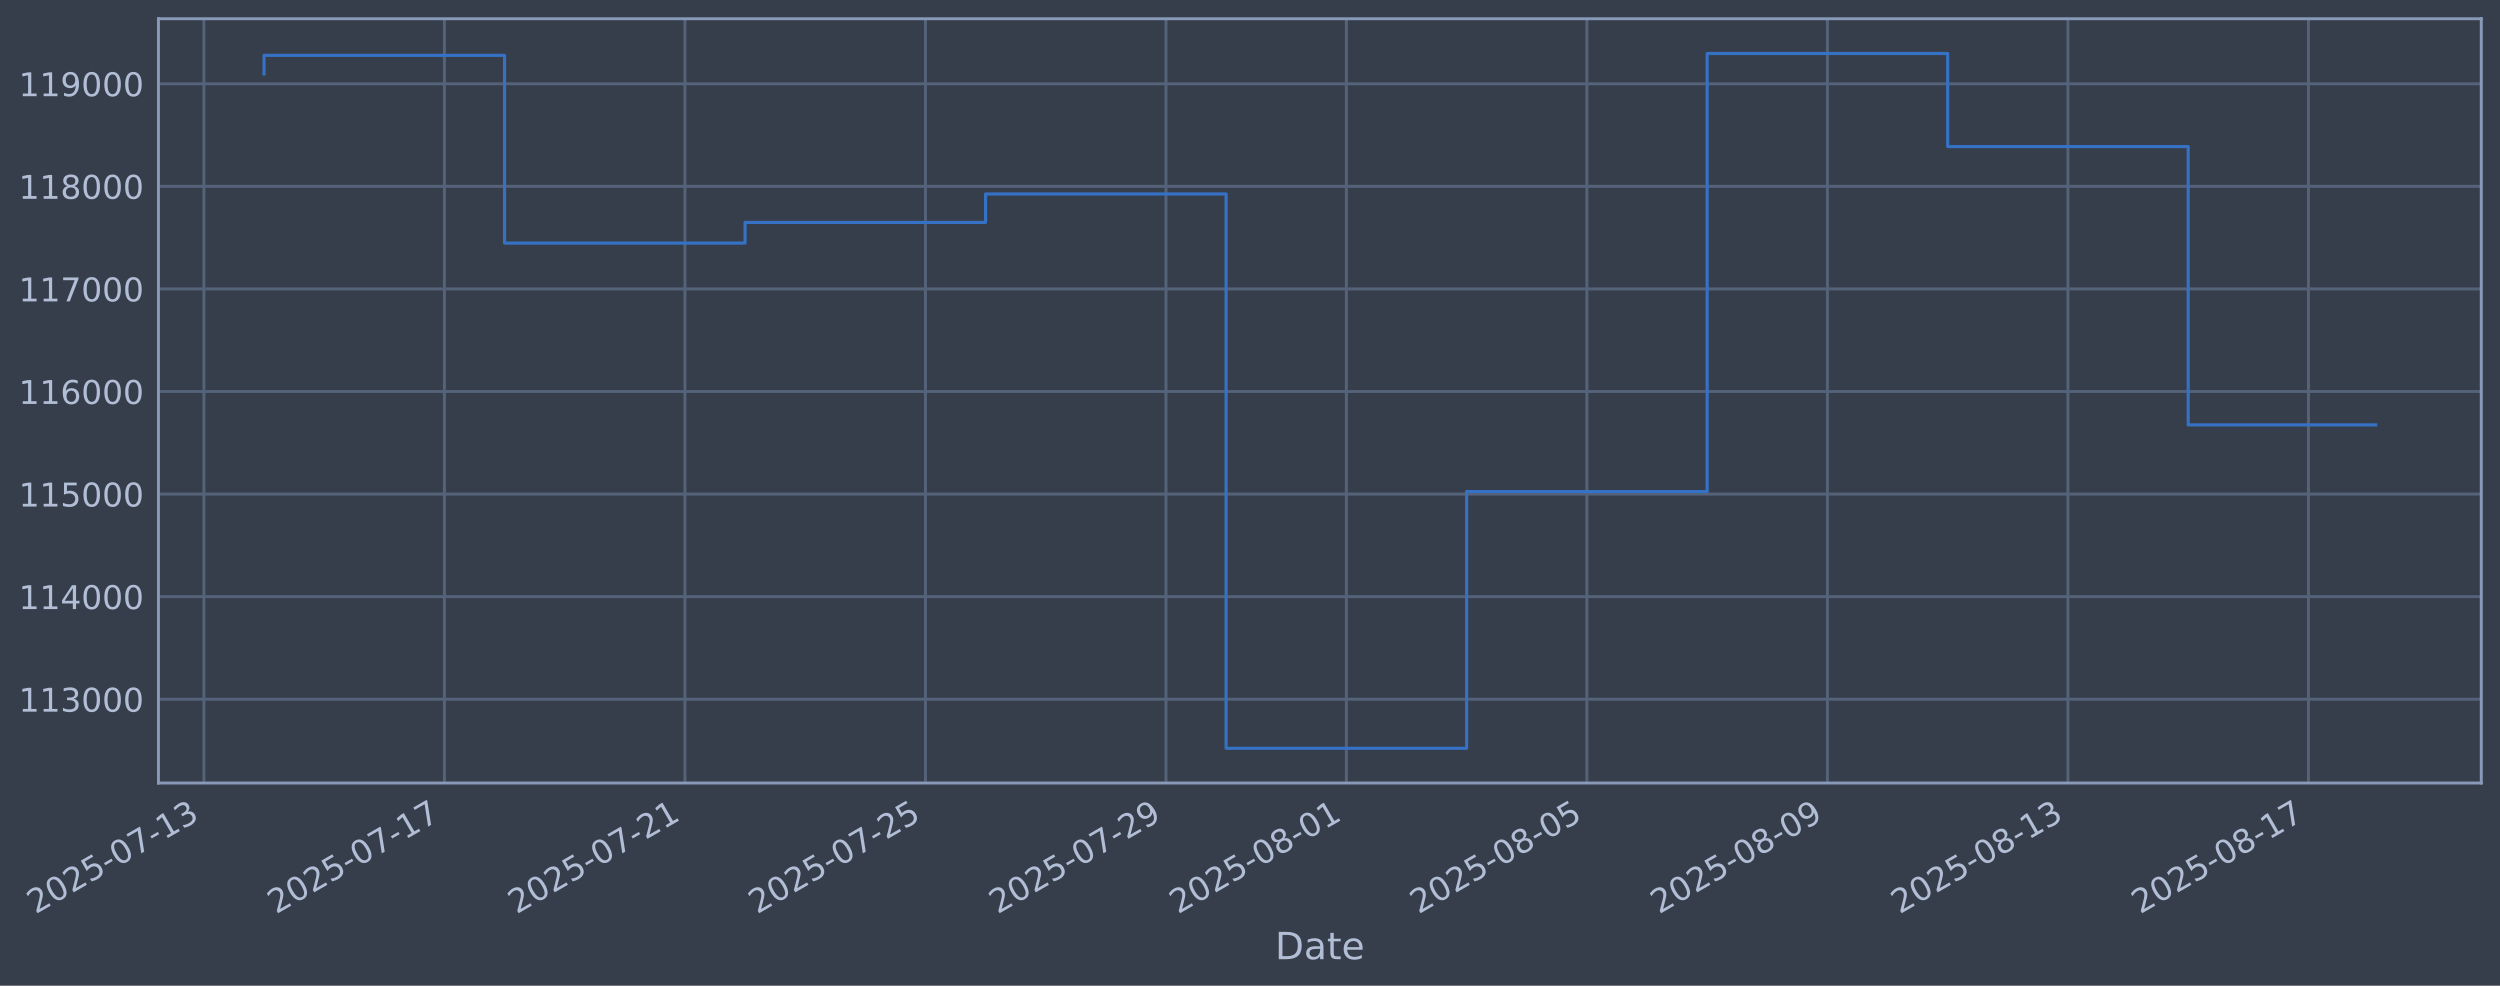
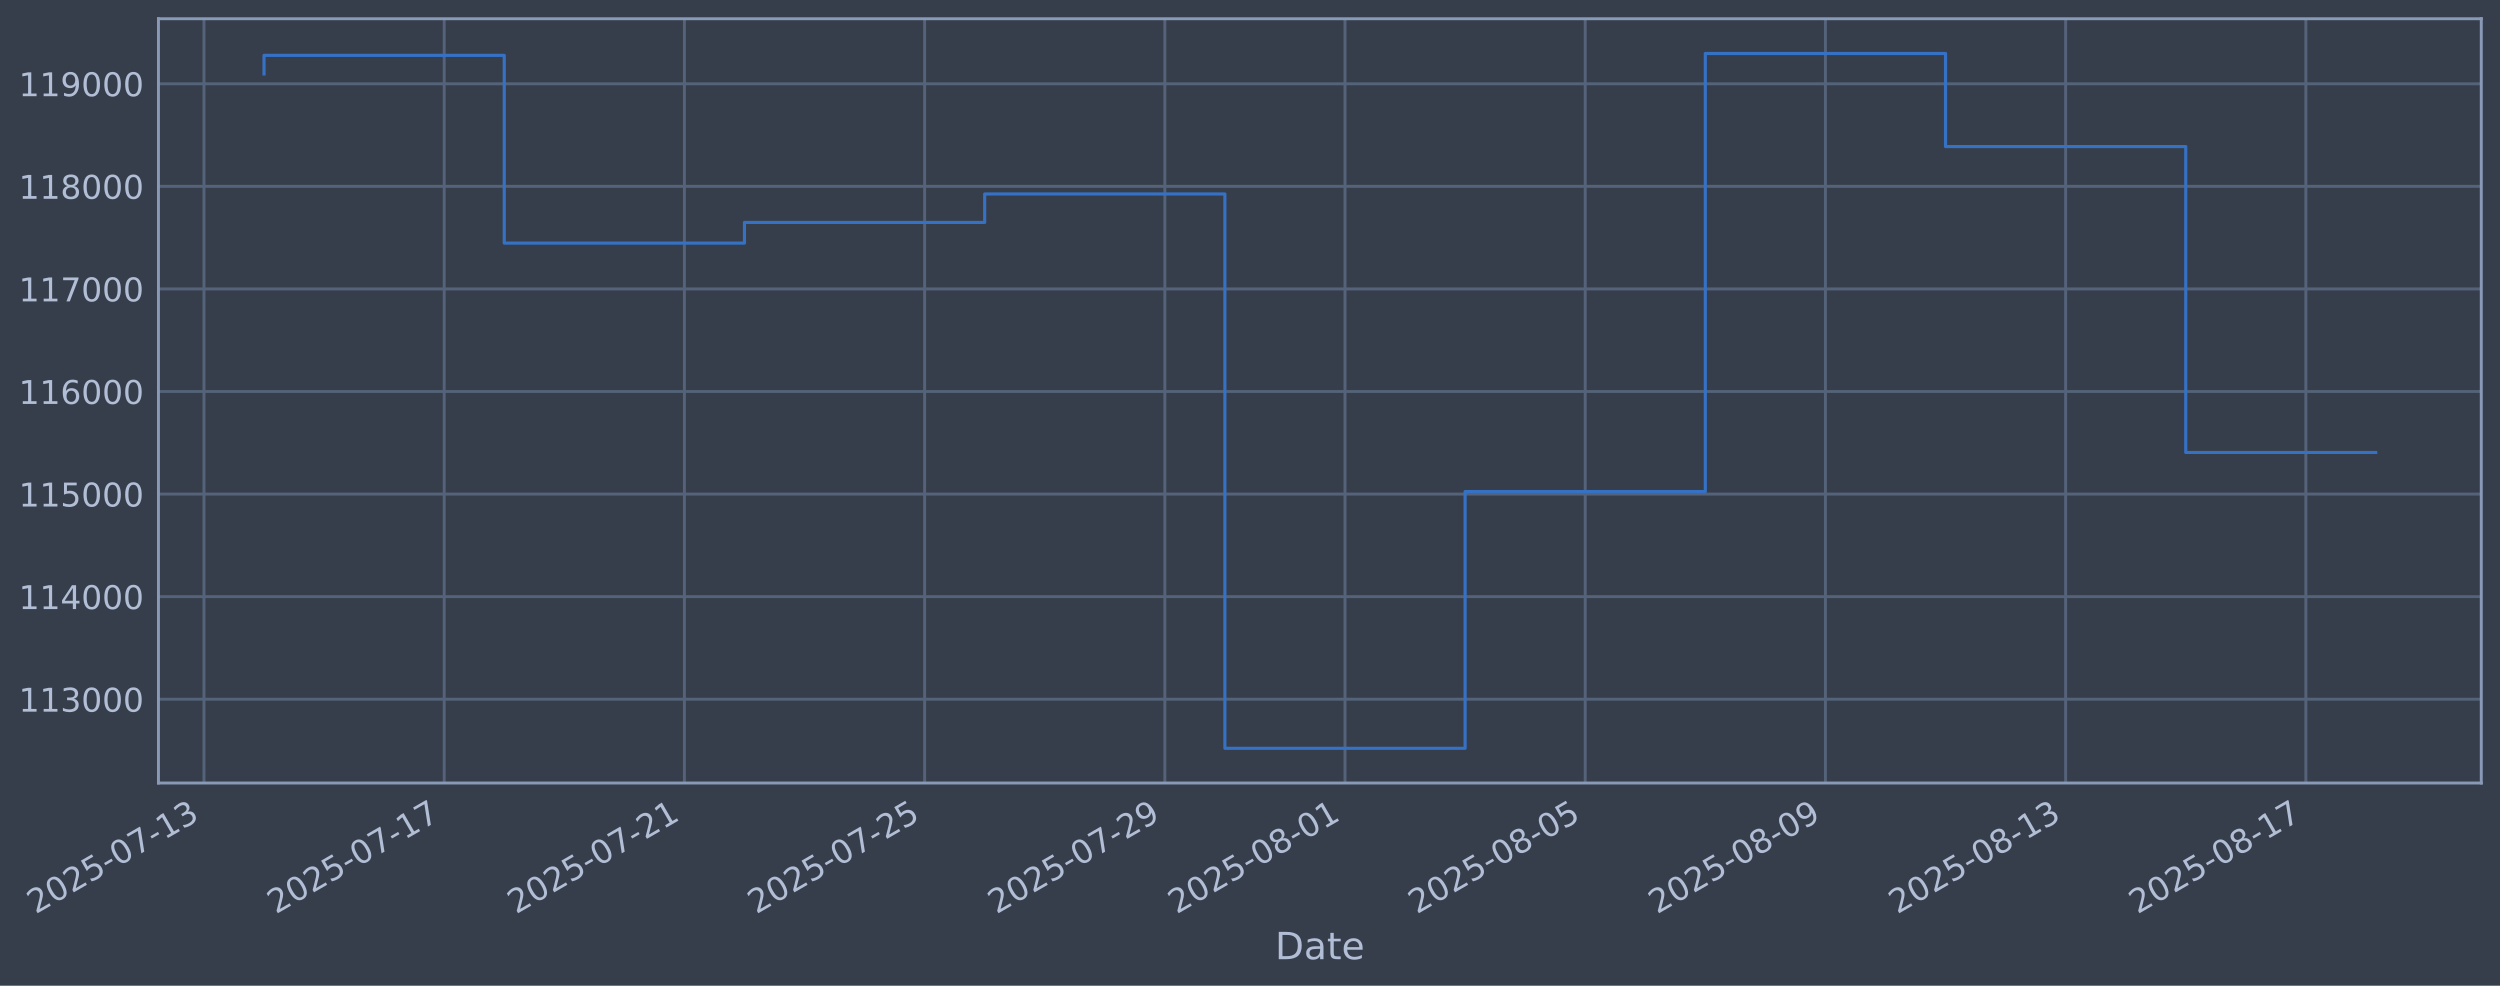
<svg xmlns="http://www.w3.org/2000/svg" xmlns:xlink="http://www.w3.org/1999/xlink" width="960.9pt" height="378.87pt" viewBox="0 0 960.9 378.87" version="1.1">
  <defs>
    <style type="text/css">*{stroke-linejoin: round; stroke-linecap: butt}</style>
  </defs>
  <g id="figure_1">
    <g id="patch_1">
      <path d="M 0 378.87  L 960.9 378.87  L 960.9 0  L 0 0  z " style="fill: #373e4b" />
    </g>
    <g id="axes_1">
      <g id="patch_2">
        <path d="M 60.901 300.96  L 953.701 300.96  L 953.701 7.2  L 60.901 7.2  z " style="fill: #373e4b" />
      </g>
      <g id="matplotlib.axis_1">
        <g id="xtick_1">
          <g id="line2d_1">
-             <path d="M 78.371 300.96  L 78.371 7.2  " clip-path="url(#p1c3eda1432)" style="fill: none; stroke: #546379; stroke-width: 1.12; stroke-linecap: square" />
+             <path d="M 78.4 300.96  L 78.4 7.2  " clip-path="url(#p4ac66445f7)" style="fill: none; stroke: #546379; stroke-width: 1.12; stroke-linecap: square" />
          </g>
          <g id="line2d_2" />
          <g id="text_1">
-             <g style="fill: #b1bed6" transform="translate(13.64527 351.4642) rotate(-30) scale(0.126 -0.126)">
+             <g style="fill: #b1bed6" transform="translate(13.67462 351.4642) rotate(-30) scale(0.126 -0.126)">
              <defs>
                <path id="DejaVuSans-32" d="M 1228 531  L 3431 531  L 3431 0  L 469 0  L 469 531  Q 828 903 1448 1529  Q 2069 2156 2228 2338  Q 2531 2678 2651 2914  Q 2772 3150 2772 3378  Q 2772 3750 2511 3984  Q 2250 4219 1831 4219  Q 1534 4219 1204 4116  Q 875 4013 500 3803  L 500 4441  Q 881 4594 1212 4672  Q 1544 4750 1819 4750  Q 2544 4750 2975 4387  Q 3406 4025 3406 3419  Q 3406 3131 3298 2873  Q 3191 2616 2906 2266  Q 2828 2175 2409 1742  Q 1991 1309 1228 531  z " transform="scale(0.015625)" />
                <path id="DejaVuSans-30" d="M 2034 4250  Q 1547 4250 1301 3770  Q 1056 3291 1056 2328  Q 1056 1369 1301 889  Q 1547 409 2034 409  Q 2525 409 2770 889  Q 3016 1369 3016 2328  Q 3016 3291 2770 3770  Q 2525 4250 2034 4250  z M 2034 4750  Q 2819 4750 3233 4129  Q 3647 3509 3647 2328  Q 3647 1150 3233 529  Q 2819 -91 2034 -91  Q 1250 -91 836 529  Q 422 1150 422 2328  Q 422 3509 836 4129  Q 1250 4750 2034 4750  z " transform="scale(0.015625)" />
                <path id="DejaVuSans-35" d="M 691 4666  L 3169 4666  L 3169 4134  L 1269 4134  L 1269 2991  Q 1406 3038 1543 3061  Q 1681 3084 1819 3084  Q 2600 3084 3056 2656  Q 3513 2228 3513 1497  Q 3513 744 3044 326  Q 2575 -91 1722 -91  Q 1428 -91 1123 -41  Q 819 9 494 109  L 494 744  Q 775 591 1075 516  Q 1375 441 1709 441  Q 2250 441 2565 725  Q 2881 1009 2881 1497  Q 2881 1984 2565 2268  Q 2250 2553 1709 2553  Q 1456 2553 1204 2497  Q 953 2441 691 2322  L 691 4666  z " transform="scale(0.015625)" />
                <path id="DejaVuSans-2d" d="M 313 2009  L 1997 2009  L 1997 1497  L 313 1497  L 313 2009  z " transform="scale(0.015625)" />
                <path id="DejaVuSans-37" d="M 525 4666  L 3525 4666  L 3525 4397  L 1831 0  L 1172 0  L 2766 4134  L 525 4134  L 525 4666  z " transform="scale(0.015625)" />
                <path id="DejaVuSans-31" d="M 794 531  L 1825 531  L 1825 4091  L 703 3866  L 703 4441  L 1819 4666  L 2450 4666  L 2450 531  L 3481 531  L 3481 0  L 794 0  L 794 531  z " transform="scale(0.015625)" />
                <path id="DejaVuSans-33" d="M 2597 2516  Q 3050 2419 3304 2112  Q 3559 1806 3559 1356  Q 3559 666 3084 287  Q 2609 -91 1734 -91  Q 1441 -91 1130 -33  Q 819 25 488 141  L 488 750  Q 750 597 1062 519  Q 1375 441 1716 441  Q 2309 441 2620 675  Q 2931 909 2931 1356  Q 2931 1769 2642 2001  Q 2353 2234 1838 2234  L 1294 2234  L 1294 2753  L 1863 2753  Q 2328 2753 2575 2939  Q 2822 3125 2822 3475  Q 2822 3834 2567 4026  Q 2313 4219 1838 4219  Q 1578 4219 1281 4162  Q 984 4106 628 3988  L 628 4550  Q 988 4650 1302 4700  Q 1616 4750 1894 4750  Q 2613 4750 3031 4423  Q 3450 4097 3450 3541  Q 3450 3153 3228 2886  Q 3006 2619 2597 2516  z " transform="scale(0.015625)" />
              </defs>
              <use xlink:href="#DejaVuSans-32" />
              <use xlink:href="#DejaVuSans-30" transform="translate(63.62305 0)" />
              <use xlink:href="#DejaVuSans-32" transform="translate(127.2461 0)" />
              <use xlink:href="#DejaVuSans-35" transform="translate(190.8691 0)" />
              <use xlink:href="#DejaVuSans-2d" transform="translate(254.4922 0)" />
              <use xlink:href="#DejaVuSans-30" transform="translate(290.5762 0)" />
              <use xlink:href="#DejaVuSans-37" transform="translate(354.1992 0)" />
              <use xlink:href="#DejaVuSans-2d" transform="translate(417.8223 0)" />
              <use xlink:href="#DejaVuSans-31" transform="translate(453.9062 0)" />
              <use xlink:href="#DejaVuSans-33" transform="translate(517.5293 0)" />
            </g>
          </g>
        </g>
        <g id="xtick_2">
          <g id="line2d_3">
-             <path d="M 170.817 300.96  L 170.817 7.2  " clip-path="url(#p1c3eda1432)" style="fill: none; stroke: #546379; stroke-width: 1.12; stroke-linecap: square" />
+             <path d="M 170.729 300.96  L 170.729 7.2  " clip-path="url(#p4ac66445f7)" style="fill: none; stroke: #546379; stroke-width: 1.12; stroke-linecap: square" />
          </g>
          <g id="line2d_4" />
          <g id="text_2">
-             <g style="fill: #b1bed6" transform="translate(106.0914 351.4642) rotate(-30) scale(0.126 -0.126)">
+             <g style="fill: #b1bed6" transform="translate(106.0034 351.4642) rotate(-30) scale(0.126 -0.126)">
              <use xlink:href="#DejaVuSans-32" />
              <use xlink:href="#DejaVuSans-30" transform="translate(63.62305 0)" />
              <use xlink:href="#DejaVuSans-32" transform="translate(127.2461 0)" />
              <use xlink:href="#DejaVuSans-35" transform="translate(190.8691 0)" />
              <use xlink:href="#DejaVuSans-2d" transform="translate(254.4922 0)" />
              <use xlink:href="#DejaVuSans-30" transform="translate(290.5762 0)" />
              <use xlink:href="#DejaVuSans-37" transform="translate(354.1992 0)" />
              <use xlink:href="#DejaVuSans-2d" transform="translate(417.8223 0)" />
              <use xlink:href="#DejaVuSans-31" transform="translate(453.9062 0)" />
              <use xlink:href="#DejaVuSans-37" transform="translate(517.5293 0)" />
            </g>
          </g>
        </g>
        <g id="xtick_3">
          <g id="line2d_5">
-             <path d="M 263.263 300.96  L 263.263 7.2  " clip-path="url(#p1c3eda1432)" style="fill: none; stroke: #546379; stroke-width: 1.12; stroke-linecap: square" />
+             <path d="M 263.058 300.96  L 263.058 7.2  " clip-path="url(#p4ac66445f7)" style="fill: none; stroke: #546379; stroke-width: 1.12; stroke-linecap: square" />
          </g>
          <g id="line2d_6" />
          <g id="text_3">
-             <g style="fill: #b1bed6" transform="translate(198.5376 351.4642) rotate(-30) scale(0.126 -0.126)">
+             <g style="fill: #b1bed6" transform="translate(198.3321 351.4642) rotate(-30) scale(0.126 -0.126)">
              <use xlink:href="#DejaVuSans-32" />
              <use xlink:href="#DejaVuSans-30" transform="translate(63.62305 0)" />
              <use xlink:href="#DejaVuSans-32" transform="translate(127.2461 0)" />
              <use xlink:href="#DejaVuSans-35" transform="translate(190.8691 0)" />
              <use xlink:href="#DejaVuSans-2d" transform="translate(254.4922 0)" />
              <use xlink:href="#DejaVuSans-30" transform="translate(290.5762 0)" />
              <use xlink:href="#DejaVuSans-37" transform="translate(354.1992 0)" />
              <use xlink:href="#DejaVuSans-2d" transform="translate(417.8223 0)" />
              <use xlink:href="#DejaVuSans-32" transform="translate(453.9062 0)" />
              <use xlink:href="#DejaVuSans-31" transform="translate(517.5293 0)" />
            </g>
          </g>
        </g>
        <g id="xtick_4">
          <g id="line2d_7">
-             <path d="M 355.709 300.96  L 355.709 7.2  " clip-path="url(#p1c3eda1432)" style="fill: none; stroke: #546379; stroke-width: 1.12; stroke-linecap: square" />
+             <path d="M 355.386 300.96  L 355.386 7.2  " clip-path="url(#p4ac66445f7)" style="fill: none; stroke: #546379; stroke-width: 1.12; stroke-linecap: square" />
          </g>
          <g id="line2d_8" />
          <g id="text_4">
-             <g style="fill: #b1bed6" transform="translate(290.9837 351.4642) rotate(-30) scale(0.126 -0.126)">
+             <g style="fill: #b1bed6" transform="translate(290.6609 351.4642) rotate(-30) scale(0.126 -0.126)">
              <use xlink:href="#DejaVuSans-32" />
              <use xlink:href="#DejaVuSans-30" transform="translate(63.62305 0)" />
              <use xlink:href="#DejaVuSans-32" transform="translate(127.2461 0)" />
              <use xlink:href="#DejaVuSans-35" transform="translate(190.8691 0)" />
              <use xlink:href="#DejaVuSans-2d" transform="translate(254.4922 0)" />
              <use xlink:href="#DejaVuSans-30" transform="translate(290.5762 0)" />
              <use xlink:href="#DejaVuSans-37" transform="translate(354.1992 0)" />
              <use xlink:href="#DejaVuSans-2d" transform="translate(417.8223 0)" />
              <use xlink:href="#DejaVuSans-32" transform="translate(453.9062 0)" />
              <use xlink:href="#DejaVuSans-35" transform="translate(517.5293 0)" />
            </g>
          </g>
        </g>
        <g id="xtick_5">
          <g id="line2d_9">
-             <path d="M 448.155 300.96  L 448.155 7.2  " clip-path="url(#p1c3eda1432)" style="fill: none; stroke: #546379; stroke-width: 1.12; stroke-linecap: square" />
+             <path d="M 447.715 300.96  L 447.715 7.2  " clip-path="url(#p4ac66445f7)" style="fill: none; stroke: #546379; stroke-width: 1.12; stroke-linecap: square" />
          </g>
          <g id="line2d_10" />
          <g id="text_5">
-             <g style="fill: #b1bed6" transform="translate(383.4299 351.4642) rotate(-30) scale(0.126 -0.126)">
+             <g style="fill: #b1bed6" transform="translate(382.9896 351.4642) rotate(-30) scale(0.126 -0.126)">
              <defs>
                <path id="DejaVuSans-39" d="M 703 97  L 703 672  Q 941 559 1184 500  Q 1428 441 1663 441  Q 2288 441 2617 861  Q 2947 1281 2994 2138  Q 2813 1869 2534 1725  Q 2256 1581 1919 1581  Q 1219 1581 811 2004  Q 403 2428 403 3163  Q 403 3881 828 4315  Q 1253 4750 1959 4750  Q 2769 4750 3195 4129  Q 3622 3509 3622 2328  Q 3622 1225 3098 567  Q 2575 -91 1691 -91  Q 1453 -91 1209 -44  Q 966 3 703 97  z M 1959 2075  Q 2384 2075 2632 2365  Q 2881 2656 2881 3163  Q 2881 3666 2632 3958  Q 2384 4250 1959 4250  Q 1534 4250 1286 3958  Q 1038 3666 1038 3163  Q 1038 2656 1286 2365  Q 1534 2075 1959 2075  z " transform="scale(0.015625)" />
              </defs>
              <use xlink:href="#DejaVuSans-32" />
              <use xlink:href="#DejaVuSans-30" transform="translate(63.62305 0)" />
              <use xlink:href="#DejaVuSans-32" transform="translate(127.2461 0)" />
              <use xlink:href="#DejaVuSans-35" transform="translate(190.8691 0)" />
              <use xlink:href="#DejaVuSans-2d" transform="translate(254.4922 0)" />
              <use xlink:href="#DejaVuSans-30" transform="translate(290.5762 0)" />
              <use xlink:href="#DejaVuSans-37" transform="translate(354.1992 0)" />
              <use xlink:href="#DejaVuSans-2d" transform="translate(417.8223 0)" />
              <use xlink:href="#DejaVuSans-32" transform="translate(453.9062 0)" />
              <use xlink:href="#DejaVuSans-39" transform="translate(517.5293 0)" />
            </g>
          </g>
        </g>
        <g id="xtick_6">
          <g id="line2d_11">
-             <path d="M 517.49 300.96  L 517.49 7.2  " clip-path="url(#p1c3eda1432)" style="fill: none; stroke: #546379; stroke-width: 1.12; stroke-linecap: square" />
+             <path d="M 516.962 300.96  L 516.962 7.2  " clip-path="url(#p4ac66445f7)" style="fill: none; stroke: #546379; stroke-width: 1.12; stroke-linecap: square" />
          </g>
          <g id="line2d_12" />
          <g id="text_6">
-             <g style="fill: #b1bed6" transform="translate(452.7645 351.4642) rotate(-30) scale(0.126 -0.126)">
+             <g style="fill: #b1bed6" transform="translate(452.2362 351.4642) rotate(-30) scale(0.126 -0.126)">
              <defs>
                <path id="DejaVuSans-38" d="M 2034 2216  Q 1584 2216 1326 1975  Q 1069 1734 1069 1313  Q 1069 891 1326 650  Q 1584 409 2034 409  Q 2484 409 2743 651  Q 3003 894 3003 1313  Q 3003 1734 2745 1975  Q 2488 2216 2034 2216  z M 1403 2484  Q 997 2584 770 2862  Q 544 3141 544 3541  Q 544 4100 942 4425  Q 1341 4750 2034 4750  Q 2731 4750 3128 4425  Q 3525 4100 3525 3541  Q 3525 3141 3298 2862  Q 3072 2584 2669 2484  Q 3125 2378 3379 2068  Q 3634 1759 3634 1313  Q 3634 634 3220 271  Q 2806 -91 2034 -91  Q 1263 -91 848 271  Q 434 634 434 1313  Q 434 1759 690 2068  Q 947 2378 1403 2484  z M 1172 3481  Q 1172 3119 1398 2916  Q 1625 2713 2034 2713  Q 2441 2713 2670 2916  Q 2900 3119 2900 3481  Q 2900 3844 2670 4047  Q 2441 4250 2034 4250  Q 1625 4250 1398 4047  Q 1172 3844 1172 3481  z " transform="scale(0.015625)" />
              </defs>
              <use xlink:href="#DejaVuSans-32" />
              <use xlink:href="#DejaVuSans-30" transform="translate(63.62305 0)" />
              <use xlink:href="#DejaVuSans-32" transform="translate(127.2461 0)" />
              <use xlink:href="#DejaVuSans-35" transform="translate(190.8691 0)" />
              <use xlink:href="#DejaVuSans-2d" transform="translate(254.4922 0)" />
              <use xlink:href="#DejaVuSans-30" transform="translate(290.5762 0)" />
              <use xlink:href="#DejaVuSans-38" transform="translate(354.1992 0)" />
              <use xlink:href="#DejaVuSans-2d" transform="translate(417.8223 0)" />
              <use xlink:href="#DejaVuSans-30" transform="translate(453.9062 0)" />
              <use xlink:href="#DejaVuSans-31" transform="translate(517.5293 0)" />
            </g>
          </g>
        </g>
        <g id="xtick_7">
          <g id="line2d_13">
-             <path d="M 609.936 300.96  L 609.936 7.2  " clip-path="url(#p1c3eda1432)" style="fill: none; stroke: #546379; stroke-width: 1.12; stroke-linecap: square" />
+             <path d="M 609.29 300.96  L 609.29 7.2  " clip-path="url(#p4ac66445f7)" style="fill: none; stroke: #546379; stroke-width: 1.12; stroke-linecap: square" />
          </g>
          <g id="line2d_14" />
          <g id="text_7">
-             <g style="fill: #b1bed6" transform="translate(545.2106 351.4642) rotate(-30) scale(0.126 -0.126)">
+             <g style="fill: #b1bed6" transform="translate(544.5649 351.4642) rotate(-30) scale(0.126 -0.126)">
              <use xlink:href="#DejaVuSans-32" />
              <use xlink:href="#DejaVuSans-30" transform="translate(63.62305 0)" />
              <use xlink:href="#DejaVuSans-32" transform="translate(127.2461 0)" />
              <use xlink:href="#DejaVuSans-35" transform="translate(190.8691 0)" />
              <use xlink:href="#DejaVuSans-2d" transform="translate(254.4922 0)" />
              <use xlink:href="#DejaVuSans-30" transform="translate(290.5762 0)" />
              <use xlink:href="#DejaVuSans-38" transform="translate(354.1992 0)" />
              <use xlink:href="#DejaVuSans-2d" transform="translate(417.8223 0)" />
              <use xlink:href="#DejaVuSans-30" transform="translate(453.9062 0)" />
              <use xlink:href="#DejaVuSans-35" transform="translate(517.5293 0)" />
            </g>
          </g>
        </g>
        <g id="xtick_8">
          <g id="line2d_15">
-             <path d="M 702.382 300.96  L 702.382 7.2  " clip-path="url(#p1c3eda1432)" style="fill: none; stroke: #546379; stroke-width: 1.12; stroke-linecap: square" />
+             <path d="M 701.619 300.96  L 701.619 7.2  " clip-path="url(#p4ac66445f7)" style="fill: none; stroke: #546379; stroke-width: 1.12; stroke-linecap: square" />
          </g>
          <g id="line2d_16" />
          <g id="text_8">
-             <g style="fill: #b1bed6" transform="translate(637.6568 351.4642) rotate(-30) scale(0.126 -0.126)">
+             <g style="fill: #b1bed6" transform="translate(636.8937 351.4642) rotate(-30) scale(0.126 -0.126)">
              <use xlink:href="#DejaVuSans-32" />
              <use xlink:href="#DejaVuSans-30" transform="translate(63.62305 0)" />
              <use xlink:href="#DejaVuSans-32" transform="translate(127.2461 0)" />
              <use xlink:href="#DejaVuSans-35" transform="translate(190.8691 0)" />
              <use xlink:href="#DejaVuSans-2d" transform="translate(254.4922 0)" />
              <use xlink:href="#DejaVuSans-30" transform="translate(290.5762 0)" />
              <use xlink:href="#DejaVuSans-38" transform="translate(354.1992 0)" />
              <use xlink:href="#DejaVuSans-2d" transform="translate(417.8223 0)" />
              <use xlink:href="#DejaVuSans-30" transform="translate(453.9062 0)" />
              <use xlink:href="#DejaVuSans-39" transform="translate(517.5293 0)" />
            </g>
          </g>
        </g>
        <g id="xtick_9">
          <g id="line2d_17">
-             <path d="M 794.828 300.96  L 794.828 7.2  " clip-path="url(#p1c3eda1432)" style="fill: none; stroke: #546379; stroke-width: 1.12; stroke-linecap: square" />
+             <path d="M 793.948 300.96  L 793.948 7.2  " clip-path="url(#p4ac66445f7)" style="fill: none; stroke: #546379; stroke-width: 1.12; stroke-linecap: square" />
          </g>
          <g id="line2d_18" />
          <g id="text_9">
-             <g style="fill: #b1bed6" transform="translate(730.1029 351.4642) rotate(-30) scale(0.126 -0.126)">
+             <g style="fill: #b1bed6" transform="translate(729.2224 351.4642) rotate(-30) scale(0.126 -0.126)">
              <use xlink:href="#DejaVuSans-32" />
              <use xlink:href="#DejaVuSans-30" transform="translate(63.62305 0)" />
              <use xlink:href="#DejaVuSans-32" transform="translate(127.2461 0)" />
              <use xlink:href="#DejaVuSans-35" transform="translate(190.8691 0)" />
              <use xlink:href="#DejaVuSans-2d" transform="translate(254.4922 0)" />
              <use xlink:href="#DejaVuSans-30" transform="translate(290.5762 0)" />
              <use xlink:href="#DejaVuSans-38" transform="translate(354.1992 0)" />
              <use xlink:href="#DejaVuSans-2d" transform="translate(417.8223 0)" />
              <use xlink:href="#DejaVuSans-31" transform="translate(453.9062 0)" />
              <use xlink:href="#DejaVuSans-33" transform="translate(517.5293 0)" />
            </g>
          </g>
        </g>
        <g id="xtick_10">
          <g id="line2d_19">
-             <path d="M 887.275 300.96  L 887.275 7.2  " clip-path="url(#p1c3eda1432)" style="fill: none; stroke: #546379; stroke-width: 1.12; stroke-linecap: square" />
+             <path d="M 886.277 300.96  L 886.277 7.2  " clip-path="url(#p4ac66445f7)" style="fill: none; stroke: #546379; stroke-width: 1.12; stroke-linecap: square" />
          </g>
          <g id="line2d_20" />
          <g id="text_10">
-             <g style="fill: #b1bed6" transform="translate(822.5491 351.4642) rotate(-30) scale(0.126 -0.126)">
+             <g style="fill: #b1bed6" transform="translate(821.5512 351.4642) rotate(-30) scale(0.126 -0.126)">
              <use xlink:href="#DejaVuSans-32" />
              <use xlink:href="#DejaVuSans-30" transform="translate(63.62305 0)" />
              <use xlink:href="#DejaVuSans-32" transform="translate(127.2461 0)" />
              <use xlink:href="#DejaVuSans-35" transform="translate(190.8691 0)" />
              <use xlink:href="#DejaVuSans-2d" transform="translate(254.4922 0)" />
              <use xlink:href="#DejaVuSans-30" transform="translate(290.5762 0)" />
              <use xlink:href="#DejaVuSans-38" transform="translate(354.1992 0)" />
              <use xlink:href="#DejaVuSans-2d" transform="translate(417.8223 0)" />
              <use xlink:href="#DejaVuSans-31" transform="translate(453.9062 0)" />
              <use xlink:href="#DejaVuSans-37" transform="translate(517.5293 0)" />
            </g>
          </g>
        </g>
        <g id="text_11">
          <g style="fill: #b1bed6" transform="translate(490.0914 368.6753) scale(0.144 -0.144)">
            <defs>
              <path id="DejaVuSans-44" d="M 1259 4147  L 1259 519  L 2022 519  Q 2988 519 3436 956  Q 3884 1394 3884 2338  Q 3884 3275 3436 3711  Q 2988 4147 2022 4147  L 1259 4147  z M 628 4666  L 1925 4666  Q 3281 4666 3915 4102  Q 4550 3538 4550 2338  Q 4550 1131 3912 565  Q 3275 0 1925 0  L 628 0  L 628 4666  z " transform="scale(0.015625)" />
              <path id="DejaVuSans-61" d="M 2194 1759  Q 1497 1759 1228 1600  Q 959 1441 959 1056  Q 959 750 1161 570  Q 1363 391 1709 391  Q 2188 391 2477 730  Q 2766 1069 2766 1631  L 2766 1759  L 2194 1759  z M 3341 1997  L 3341 0  L 2766 0  L 2766 531  Q 2569 213 2275 61  Q 1981 -91 1556 -91  Q 1019 -91 701 211  Q 384 513 384 1019  Q 384 1609 779 1909  Q 1175 2209 1959 2209  L 2766 2209  L 2766 2266  Q 2766 2663 2505 2880  Q 2244 3097 1772 3097  Q 1472 3097 1187 3025  Q 903 2953 641 2809  L 641 3341  Q 956 3463 1253 3523  Q 1550 3584 1831 3584  Q 2591 3584 2966 3190  Q 3341 2797 3341 1997  z " transform="scale(0.015625)" />
              <path id="DejaVuSans-74" d="M 1172 4494  L 1172 3500  L 2356 3500  L 2356 3053  L 1172 3053  L 1172 1153  Q 1172 725 1289 603  Q 1406 481 1766 481  L 2356 481  L 2356 0  L 1766 0  Q 1100 0 847 248  Q 594 497 594 1153  L 594 3053  L 172 3053  L 172 3500  L 594 3500  L 594 4494  L 1172 4494  z " transform="scale(0.015625)" />
              <path id="DejaVuSans-65" d="M 3597 1894  L 3597 1613  L 953 1613  Q 991 1019 1311 708  Q 1631 397 2203 397  Q 2534 397 2845 478  Q 3156 559 3463 722  L 3463 178  Q 3153 47 2828 -22  Q 2503 -91 2169 -91  Q 1331 -91 842 396  Q 353 884 353 1716  Q 353 2575 817 3079  Q 1281 3584 2069 3584  Q 2775 3584 3186 3129  Q 3597 2675 3597 1894  z M 3022 2063  Q 3016 2534 2758 2815  Q 2500 3097 2075 3097  Q 1594 3097 1305 2825  Q 1016 2553 972 2059  L 3022 2063  z " transform="scale(0.015625)" />
            </defs>
            <use xlink:href="#DejaVuSans-44" />
            <use xlink:href="#DejaVuSans-61" transform="translate(77.00195 0)" />
            <use xlink:href="#DejaVuSans-74" transform="translate(138.2812 0)" />
            <use xlink:href="#DejaVuSans-65" transform="translate(177.4902 0)" />
          </g>
        </g>
      </g>
      <g id="matplotlib.axis_2">
        <g id="ytick_1">
          <g id="line2d_21">
-             <path d="M 60.901 268.75  L 953.701 268.75  " clip-path="url(#p1c3eda1432)" style="fill: none; stroke: #546379; stroke-width: 1.12; stroke-linecap: square" />
+             <path d="M 60.901 268.75  L 953.701 268.75  " clip-path="url(#p4ac66445f7)" style="fill: none; stroke: #546379; stroke-width: 1.12; stroke-linecap: square" />
          </g>
          <g id="line2d_22" />
          <g id="text_12">
            <g style="fill: #b1bed6" transform="translate(7.2 273.5373) scale(0.126 -0.126)">
              <use xlink:href="#DejaVuSans-31" />
              <use xlink:href="#DejaVuSans-31" transform="translate(63.62305 0)" />
              <use xlink:href="#DejaVuSans-33" transform="translate(127.2461 0)" />
              <use xlink:href="#DejaVuSans-30" transform="translate(190.8691 0)" />
              <use xlink:href="#DejaVuSans-30" transform="translate(254.4922 0)" />
              <use xlink:href="#DejaVuSans-30" transform="translate(318.1152 0)" />
            </g>
          </g>
        </g>
        <g id="ytick_2">
          <g id="line2d_23">
-             <path d="M 60.901 229.325  L 953.701 229.325  " clip-path="url(#p1c3eda1432)" style="fill: none; stroke: #546379; stroke-width: 1.12; stroke-linecap: square" />
+             <path d="M 60.901 229.325  L 953.701 229.325  " clip-path="url(#p4ac66445f7)" style="fill: none; stroke: #546379; stroke-width: 1.12; stroke-linecap: square" />
          </g>
          <g id="line2d_24" />
          <g id="text_13">
            <g style="fill: #b1bed6" transform="translate(7.2 234.1122) scale(0.126 -0.126)">
              <defs>
                <path id="DejaVuSans-34" d="M 2419 4116  L 825 1625  L 2419 1625  L 2419 4116  z M 2253 4666  L 3047 4666  L 3047 1625  L 3713 1625  L 3713 1100  L 3047 1100  L 3047 0  L 2419 0  L 2419 1100  L 313 1100  L 313 1709  L 2253 4666  z " transform="scale(0.015625)" />
              </defs>
              <use xlink:href="#DejaVuSans-31" />
              <use xlink:href="#DejaVuSans-31" transform="translate(63.62305 0)" />
              <use xlink:href="#DejaVuSans-34" transform="translate(127.2461 0)" />
              <use xlink:href="#DejaVuSans-30" transform="translate(190.8691 0)" />
              <use xlink:href="#DejaVuSans-30" transform="translate(254.4922 0)" />
              <use xlink:href="#DejaVuSans-30" transform="translate(318.1152 0)" />
            </g>
          </g>
        </g>
        <g id="ytick_3">
          <g id="line2d_25">
-             <path d="M 60.901 189.9  L 953.701 189.9  " clip-path="url(#p1c3eda1432)" style="fill: none; stroke: #546379; stroke-width: 1.12; stroke-linecap: square" />
+             <path d="M 60.901 189.9  L 953.701 189.9  " clip-path="url(#p4ac66445f7)" style="fill: none; stroke: #546379; stroke-width: 1.12; stroke-linecap: square" />
          </g>
          <g id="line2d_26" />
          <g id="text_14">
            <g style="fill: #b1bed6" transform="translate(7.2 194.6871) scale(0.126 -0.126)">
              <use xlink:href="#DejaVuSans-31" />
              <use xlink:href="#DejaVuSans-31" transform="translate(63.62305 0)" />
              <use xlink:href="#DejaVuSans-35" transform="translate(127.2461 0)" />
              <use xlink:href="#DejaVuSans-30" transform="translate(190.8691 0)" />
              <use xlink:href="#DejaVuSans-30" transform="translate(254.4922 0)" />
              <use xlink:href="#DejaVuSans-30" transform="translate(318.1152 0)" />
            </g>
          </g>
        </g>
        <g id="ytick_4">
          <g id="line2d_27">
-             <path d="M 60.901 150.475  L 953.701 150.475  " clip-path="url(#p1c3eda1432)" style="fill: none; stroke: #546379; stroke-width: 1.12; stroke-linecap: square" />
+             <path d="M 60.901 150.475  L 953.701 150.475  " clip-path="url(#p4ac66445f7)" style="fill: none; stroke: #546379; stroke-width: 1.12; stroke-linecap: square" />
          </g>
          <g id="line2d_28" />
          <g id="text_15">
            <g style="fill: #b1bed6" transform="translate(7.2 155.262) scale(0.126 -0.126)">
              <defs>
                <path id="DejaVuSans-36" d="M 2113 2584  Q 1688 2584 1439 2293  Q 1191 2003 1191 1497  Q 1191 994 1439 701  Q 1688 409 2113 409  Q 2538 409 2786 701  Q 3034 994 3034 1497  Q 3034 2003 2786 2293  Q 2538 2584 2113 2584  z M 3366 4563  L 3366 3988  Q 3128 4100 2886 4159  Q 2644 4219 2406 4219  Q 1781 4219 1451 3797  Q 1122 3375 1075 2522  Q 1259 2794 1537 2939  Q 1816 3084 2150 3084  Q 2853 3084 3261 2657  Q 3669 2231 3669 1497  Q 3669 778 3244 343  Q 2819 -91 2113 -91  Q 1303 -91 875 529  Q 447 1150 447 2328  Q 447 3434 972 4092  Q 1497 4750 2381 4750  Q 2619 4750 2861 4703  Q 3103 4656 3366 4563  z " transform="scale(0.015625)" />
              </defs>
              <use xlink:href="#DejaVuSans-31" />
              <use xlink:href="#DejaVuSans-31" transform="translate(63.62305 0)" />
              <use xlink:href="#DejaVuSans-36" transform="translate(127.2461 0)" />
              <use xlink:href="#DejaVuSans-30" transform="translate(190.8691 0)" />
              <use xlink:href="#DejaVuSans-30" transform="translate(254.4922 0)" />
              <use xlink:href="#DejaVuSans-30" transform="translate(318.1152 0)" />
            </g>
          </g>
        </g>
        <g id="ytick_5">
          <g id="line2d_29">
-             <path d="M 60.901 111.05  L 953.701 111.05  " clip-path="url(#p1c3eda1432)" style="fill: none; stroke: #546379; stroke-width: 1.12; stroke-linecap: square" />
+             <path d="M 60.901 111.05  L 953.701 111.05  " clip-path="url(#p4ac66445f7)" style="fill: none; stroke: #546379; stroke-width: 1.12; stroke-linecap: square" />
          </g>
          <g id="line2d_30" />
          <g id="text_16">
            <g style="fill: #b1bed6" transform="translate(7.2 115.8369) scale(0.126 -0.126)">
              <use xlink:href="#DejaVuSans-31" />
              <use xlink:href="#DejaVuSans-31" transform="translate(63.62305 0)" />
              <use xlink:href="#DejaVuSans-37" transform="translate(127.2461 0)" />
              <use xlink:href="#DejaVuSans-30" transform="translate(190.8691 0)" />
              <use xlink:href="#DejaVuSans-30" transform="translate(254.4922 0)" />
              <use xlink:href="#DejaVuSans-30" transform="translate(318.1152 0)" />
            </g>
          </g>
        </g>
        <g id="ytick_6">
          <g id="line2d_31">
-             <path d="M 60.901 71.625  L 953.701 71.625  " clip-path="url(#p1c3eda1432)" style="fill: none; stroke: #546379; stroke-width: 1.12; stroke-linecap: square" />
+             <path d="M 60.901 71.625  L 953.701 71.625  " clip-path="url(#p4ac66445f7)" style="fill: none; stroke: #546379; stroke-width: 1.12; stroke-linecap: square" />
          </g>
          <g id="line2d_32" />
          <g id="text_17">
            <g style="fill: #b1bed6" transform="translate(7.2 76.4118) scale(0.126 -0.126)">
              <use xlink:href="#DejaVuSans-31" />
              <use xlink:href="#DejaVuSans-31" transform="translate(63.62305 0)" />
              <use xlink:href="#DejaVuSans-38" transform="translate(127.2461 0)" />
              <use xlink:href="#DejaVuSans-30" transform="translate(190.8691 0)" />
              <use xlink:href="#DejaVuSans-30" transform="translate(254.4922 0)" />
              <use xlink:href="#DejaVuSans-30" transform="translate(318.1152 0)" />
            </g>
          </g>
        </g>
        <g id="ytick_7">
          <g id="line2d_33">
-             <path d="M 60.901 32.2  L 953.701 32.2  " clip-path="url(#p1c3eda1432)" style="fill: none; stroke: #546379; stroke-width: 1.12; stroke-linecap: square" />
+             <path d="M 60.901 32.2  L 953.701 32.2  " clip-path="url(#p4ac66445f7)" style="fill: none; stroke: #546379; stroke-width: 1.12; stroke-linecap: square" />
          </g>
          <g id="line2d_34" />
          <g id="text_18">
            <g style="fill: #b1bed6" transform="translate(7.2 36.9867) scale(0.126 -0.126)">
              <use xlink:href="#DejaVuSans-31" />
              <use xlink:href="#DejaVuSans-31" transform="translate(63.62305 0)" />
              <use xlink:href="#DejaVuSans-39" transform="translate(127.2461 0)" />
              <use xlink:href="#DejaVuSans-30" transform="translate(190.8691 0)" />
              <use xlink:href="#DejaVuSans-30" transform="translate(254.4922 0)" />
              <use xlink:href="#DejaVuSans-30" transform="translate(318.1152 0)" />
            </g>
          </g>
        </g>
      </g>
      <g id="line2d_35">
-         <path d="M 101.482 28.439  L 101.482 21.285  L 193.928 21.285  L 193.928 93.435  L 286.375 93.435  L 286.375 85.489  L 378.821 85.489  L 378.821 74.56  L 471.267 74.56  L 471.267 287.607  L 563.713 287.607  L 563.713 188.936  L 656.159 188.936  L 656.159 20.553  L 748.605 20.553  L 748.605 56.332  L 841.051 56.332  L 841.051 163.323  L 913.119 163.323  " clip-path="url(#p1c3eda1432)" style="fill: none; stroke: #3572c6; stroke-width: 1.2; stroke-linecap: square" />
+         <path d="M 101.482 28.439  L 101.482 21.285  L 193.811 21.285  L 193.811 93.435  L 286.14 93.435  L 286.14 85.489  L 378.469 85.489  L 378.469 74.56  L 470.797 74.56  L 470.797 287.607  L 563.126 287.607  L 563.126 188.936  L 655.455 188.936  L 655.455 20.553  L 747.784 20.553  L 747.784 56.332  L 840.112 56.332  L 840.112 173.91  L 913.119 173.91  " clip-path="url(#p4ac66445f7)" style="fill: none; stroke: #3572c6; stroke-width: 1.2; stroke-linecap: square" />
      </g>
      <g id="patch_3">
        <path d="M 60.901 300.96  L 60.901 7.2  " style="fill: none; stroke: #899ab8; stroke-width: 1.12; stroke-linejoin: miter; stroke-linecap: square" />
      </g>
      <g id="patch_4">
        <path d="M 953.701 300.96  L 953.701 7.2  " style="fill: none; stroke: #899ab8; stroke-width: 1.12; stroke-linejoin: miter; stroke-linecap: square" />
      </g>
      <g id="patch_5">
        <path d="M 60.901 300.96  L 953.701 300.96  " style="fill: none; stroke: #899ab8; stroke-width: 1.12; stroke-linejoin: miter; stroke-linecap: square" />
      </g>
      <g id="patch_6">
        <path d="M 60.901 7.2  L 953.701 7.2  " style="fill: none; stroke: #899ab8; stroke-width: 1.12; stroke-linejoin: miter; stroke-linecap: square" />
      </g>
    </g>
  </g>
  <defs>
-     <clipPath id="p1c3eda1432">
+     <clipPath id="p4ac66445f7">
      <rect x="60.901" y="7.2" width="892.8" height="293.76" />
    </clipPath>
  </defs>
</svg>
